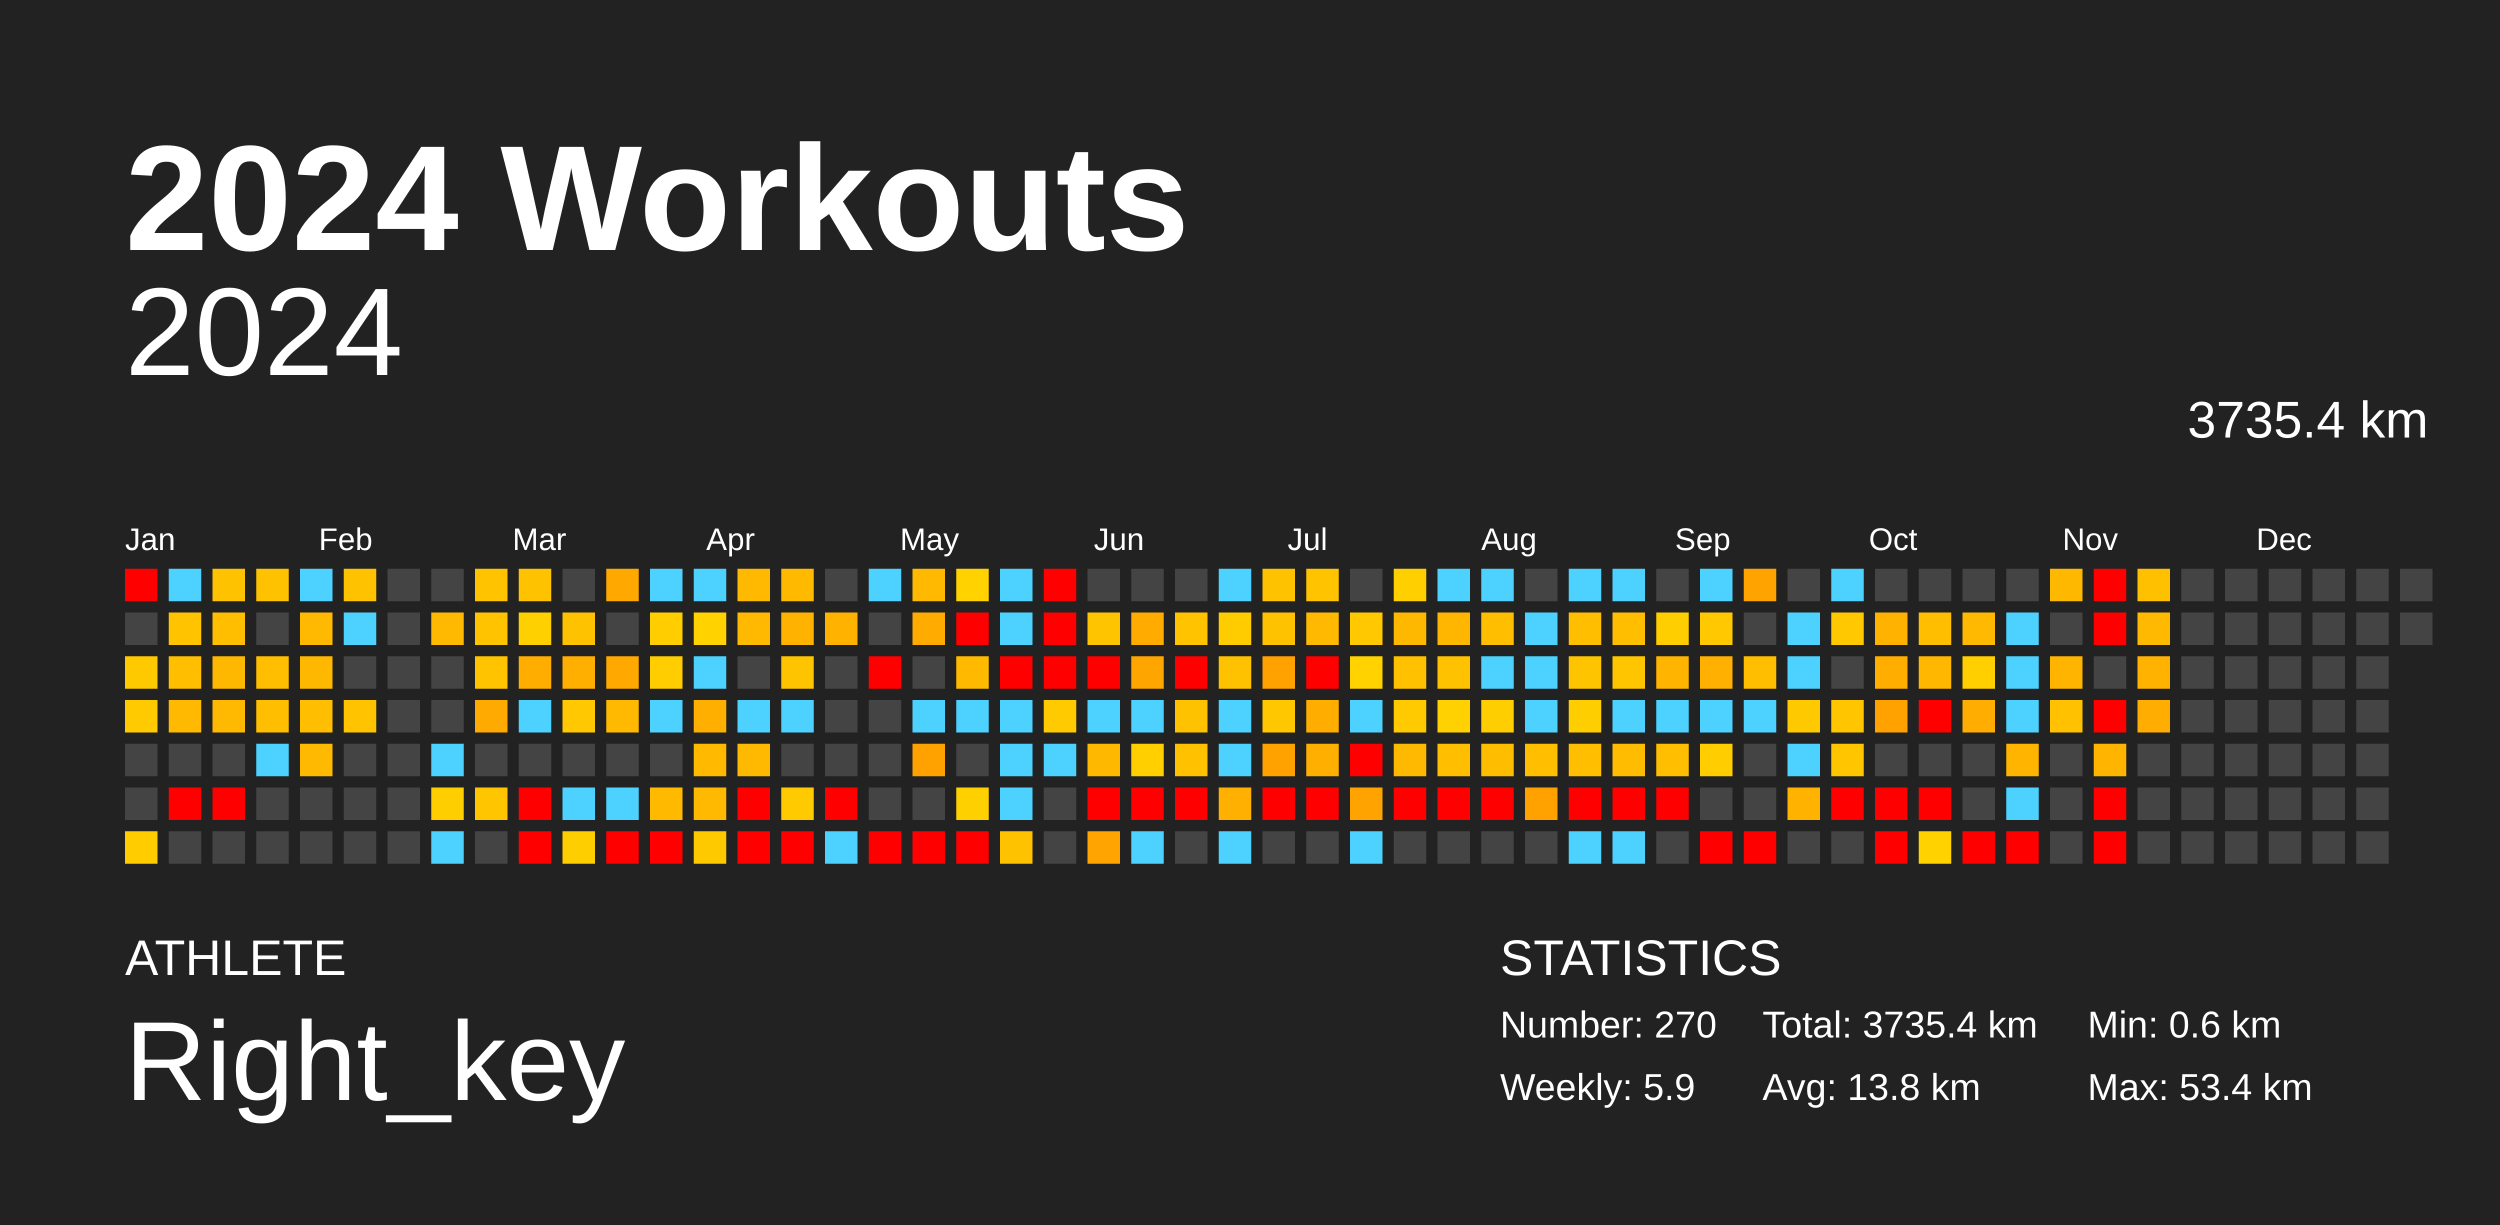
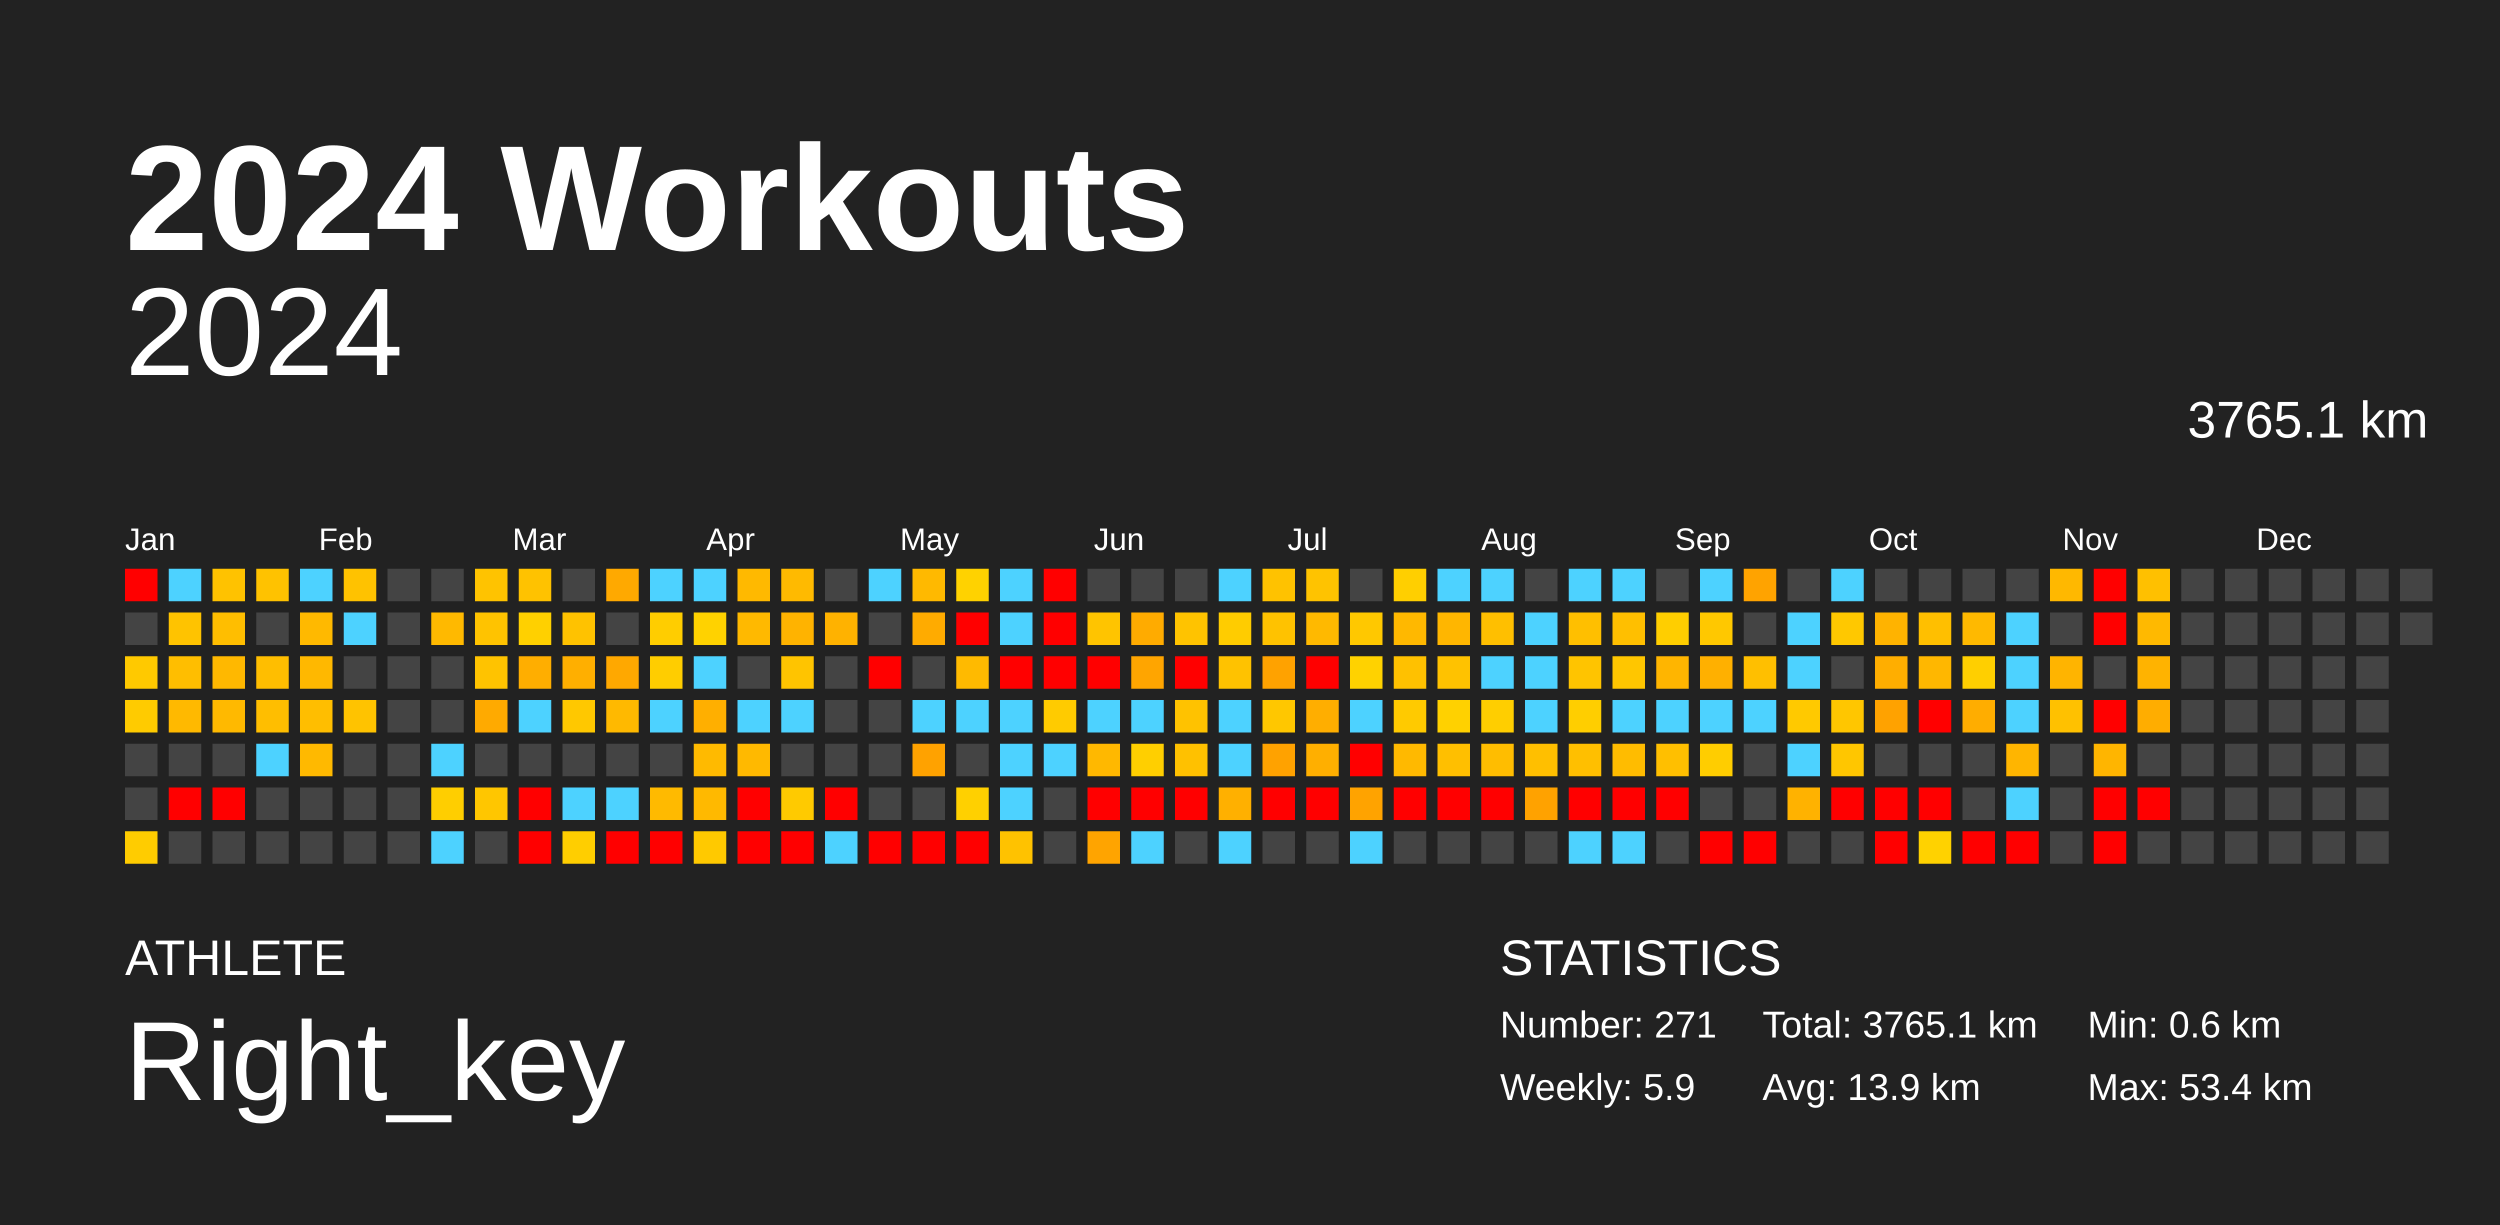
<svg xmlns="http://www.w3.org/2000/svg" baseProfile="full" height="98mm" version="1.1" viewBox="0,0,200,98" width="200mm">
  <defs />
  <rect fill="#222222" height="98" width="200" x="0" y="0" />
  <text fill="#FFFFFF" style="font-size:12px; font-family:Arial; font-weight:bold;" x="10" y="20">2024 Workouts</text>
  <text fill="#FFFFFF" style="font-size:4px; font-family:Arial" x="10" y="78">ATHLETE</text>
  <text fill="#FFFFFF" style="font-size:9px; font-family:Arial" x="10" y="88">Right_key</text>
  <text fill="#FFFFFF" style="font-size:4px; font-family:Arial" x="120" y="78">STATISTICS</text>
-   <text fill="#FFFFFF" style="font-size:3px; font-family:Arial" x="120" y="83">Number: 270</text>
+   <text fill="#FFFFFF" style="font-size:3px; font-family:Arial" x="120" y="83">Number: 271</text>
  <text fill="#FFFFFF" style="font-size:3px; font-family:Arial" x="120" y="88">Weekly: 5.9</text>
-   <text fill="#FFFFFF" style="font-size:3px; font-family:Arial" x="141" y="83">Total: 3735.4 km</text>
-   <text fill="#FFFFFF" style="font-size:3px; font-family:Arial" x="141" y="88">Avg: 13.8 km</text>
+   <text fill="#FFFFFF" style="font-size:3px; font-family:Arial" x="141" y="83">Total: 3765.1 km</text>
+   <text fill="#FFFFFF" style="font-size:3px; font-family:Arial" x="141" y="88">Avg: 13.9 km</text>
  <text fill="#FFFFFF" style="font-size:3px; font-family:Arial" x="167" y="83">Min: 0.6 km</text>
  <text fill="#FFFFFF" style="font-size:3px; font-family:Arial" x="167" y="88">Max: 53.4 km</text>
  <text alignment-baseline="hanging" fill="#FFFFFF" style="font-size:10.0px; font-family:Arial;" x="10" y="30">2024</text>
-   <text alignment-baseline="hanging" fill="#FFFFFF" style="font-size:4.125px; font-family:Arial;" x="175" y="35">3735.4 km</text>
+   <text alignment-baseline="hanging" fill="#FFFFFF" style="font-size:4.125px; font-family:Arial;" x="175" y="35">3765.1 km</text>
  <text fill="#FFFFFF" style="font-size:2.5px; font-family:Arial" x="10.0" y="44">Jan</text>
  <text fill="#FFFFFF" style="font-size:2.5px; font-family:Arial" x="25.5" y="44">Feb</text>
  <text fill="#FFFFFF" style="font-size:2.5px; font-family:Arial" x="41.0" y="44">Mar</text>
  <text fill="#FFFFFF" style="font-size:2.5px; font-family:Arial" x="56.5" y="44">Apr</text>
  <text fill="#FFFFFF" style="font-size:2.5px; font-family:Arial" x="72.0" y="44">May</text>
  <text fill="#FFFFFF" style="font-size:2.5px; font-family:Arial" x="87.5" y="44">Jun</text>
  <text fill="#FFFFFF" style="font-size:2.5px; font-family:Arial" x="103.0" y="44">Jul</text>
  <text fill="#FFFFFF" style="font-size:2.5px; font-family:Arial" x="118.5" y="44">Aug</text>
  <text fill="#FFFFFF" style="font-size:2.5px; font-family:Arial" x="134.0" y="44">Sep</text>
  <text fill="#FFFFFF" style="font-size:2.5px; font-family:Arial" x="149.5" y="44">Oct</text>
  <text fill="#FFFFFF" style="font-size:2.5px; font-family:Arial" x="165.0" y="44">Nov</text>
  <text fill="#FFFFFF" style="font-size:2.5px; font-family:Arial" x="180.5" y="44">Dec</text>
  <rect fill="red" height="2.6" width="2.6" x="10.0" y="45.5" />
  <rect fill="#444444" height="2.6" width="2.6" x="10.0" y="49.0" />
  <rect fill="#ffc900" height="2.6" width="2.6" x="10.0" y="52.5" />
  <rect fill="#ffcb00" height="2.6" width="2.6" x="10.0" y="56.0" />
  <rect fill="#444444" height="2.6" width="2.6" x="10.0" y="59.5" />
  <rect fill="#444444" height="2.6" width="2.6" x="10.0" y="63.0" />
  <rect fill="#ffcc00" height="2.6" width="2.6" x="10.0" y="66.5" />
  <rect fill="#4dd2ff" height="2.6" width="2.6" x="13.5" y="45.5" />
  <rect fill="#ffc300" height="2.6" width="2.6" x="13.5" y="49.0" />
  <rect fill="#ffbe00" height="2.6" width="2.6" x="13.5" y="52.5" />
  <rect fill="#ffb900" height="2.6" width="2.6" x="13.5" y="56.0" />
  <rect fill="#444444" height="2.6" width="2.6" x="13.5" y="59.5" />
  <rect fill="red" height="2.6" width="2.6" x="13.5" y="63.0" />
  <rect fill="#444444" height="2.6" width="2.6" x="13.5" y="66.5" />
  <rect fill="#ffc200" height="2.6" width="2.6" x="17.0" y="45.5" />
  <rect fill="#ffbe00" height="2.6" width="2.6" x="17.0" y="49.0" />
  <rect fill="#ffb800" height="2.6" width="2.6" x="17.0" y="52.5" />
  <rect fill="#ffb900" height="2.6" width="2.6" x="17.0" y="56.0" />
  <rect fill="#444444" height="2.6" width="2.6" x="17.0" y="59.5" />
  <rect fill="red" height="2.6" width="2.6" x="17.0" y="63.0" />
  <rect fill="#444444" height="2.6" width="2.6" x="17.0" y="66.5" />
  <rect fill="#ffc200" height="2.6" width="2.6" x="20.5" y="45.5" />
  <rect fill="#444444" height="2.6" width="2.6" x="20.5" y="49.0" />
  <rect fill="#ffbe00" height="2.6" width="2.6" x="20.5" y="52.5" />
  <rect fill="#ffbe00" height="2.6" width="2.6" x="20.5" y="56.0" />
  <rect fill="#4dd2ff" height="2.6" width="2.6" x="20.5" y="59.5" />
  <rect fill="#444444" height="2.6" width="2.6" x="20.5" y="63.0" />
  <rect fill="#444444" height="2.6" width="2.6" x="20.5" y="66.5" />
  <rect fill="#4dd2ff" height="2.6" width="2.6" x="24.0" y="45.5" />
  <rect fill="#ffb900" height="2.6" width="2.6" x="24.0" y="49.0" />
  <rect fill="#ffb800" height="2.6" width="2.6" x="24.0" y="52.5" />
  <rect fill="#ffbe00" height="2.6" width="2.6" x="24.0" y="56.0" />
  <rect fill="#ffb900" height="2.6" width="2.6" x="24.0" y="59.5" />
  <rect fill="#444444" height="2.6" width="2.6" x="24.0" y="63.0" />
  <rect fill="#444444" height="2.6" width="2.6" x="24.0" y="66.5" />
  <rect fill="#ffc200" height="2.6" width="2.6" x="27.5" y="45.5" />
  <rect fill="#4dd2ff" height="2.6" width="2.6" x="27.5" y="49.0" />
  <rect fill="#444444" height="2.6" width="2.6" x="27.5" y="52.5" />
  <rect fill="#ffc300" height="2.6" width="2.6" x="27.5" y="56.0" />
  <rect fill="#444444" height="2.6" width="2.6" x="27.5" y="59.5" />
  <rect fill="#444444" height="2.6" width="2.6" x="27.5" y="63.0" />
  <rect fill="#444444" height="2.6" width="2.6" x="27.5" y="66.5" />
  <rect fill="#444444" height="2.6" width="2.6" x="31.0" y="45.5" />
  <rect fill="#444444" height="2.6" width="2.6" x="31.0" y="49.0" />
  <rect fill="#444444" height="2.6" width="2.6" x="31.0" y="52.5" />
  <rect fill="#444444" height="2.6" width="2.6" x="31.0" y="56.0" />
  <rect fill="#444444" height="2.6" width="2.6" x="31.0" y="59.5" />
  <rect fill="#444444" height="2.6" width="2.6" x="31.0" y="63.0" />
  <rect fill="#444444" height="2.6" width="2.6" x="31.0" y="66.5" />
  <rect fill="#444444" height="2.6" width="2.6" x="34.5" y="45.5" />
  <rect fill="#ffb900" height="2.6" width="2.6" x="34.5" y="49.0" />
  <rect fill="#444444" height="2.6" width="2.6" x="34.5" y="52.5" />
  <rect fill="#444444" height="2.6" width="2.6" x="34.5" y="56.0" />
  <rect fill="#4dd2ff" height="2.6" width="2.6" x="34.5" y="59.5" />
  <rect fill="#ffce00" height="2.6" width="2.6" x="34.5" y="63.0" />
  <rect fill="#4dd2ff" height="2.6" width="2.6" x="34.5" y="66.5" />
  <rect fill="#ffc300" height="2.6" width="2.6" x="38.0" y="45.5" />
  <rect fill="#ffc300" height="2.6" width="2.6" x="38.0" y="49.0" />
  <rect fill="#ffc300" height="2.6" width="2.6" x="38.0" y="52.5" />
  <rect fill="#ffaa00" height="2.6" width="2.6" x="38.0" y="56.0" />
  <rect fill="#444444" height="2.6" width="2.6" x="38.0" y="59.5" />
  <rect fill="#ffc600" height="2.6" width="2.6" x="38.0" y="63.0" />
  <rect fill="#444444" height="2.6" width="2.6" x="38.0" y="66.5" />
  <rect fill="#ffc200" height="2.6" width="2.6" x="41.5" y="45.5" />
  <rect fill="#ffd000" height="2.6" width="2.6" x="41.5" y="49.0" />
  <rect fill="#ffae00" height="2.6" width="2.6" x="41.5" y="52.5" />
  <rect fill="#4dd2ff" height="2.6" width="2.6" x="41.5" y="56.0" />
  <rect fill="#444444" height="2.6" width="2.6" x="41.5" y="59.5" />
  <rect fill="red" height="2.6" width="2.6" x="41.5" y="63.0" />
  <rect fill="red" height="2.6" width="2.6" x="41.5" y="66.5" />
  <rect fill="#444444" height="2.6" width="2.6" x="45.0" y="45.5" />
  <rect fill="#ffc200" height="2.6" width="2.6" x="45.0" y="49.0" />
  <rect fill="#ffaf00" height="2.6" width="2.6" x="45.0" y="52.5" />
  <rect fill="#ffc800" height="2.6" width="2.6" x="45.0" y="56.0" />
  <rect fill="#444444" height="2.6" width="2.6" x="45.0" y="59.5" />
  <rect fill="#4dd2ff" height="2.6" width="2.6" x="45.0" y="63.0" />
  <rect fill="#ffce00" height="2.6" width="2.6" x="45.0" y="66.5" />
  <rect fill="#ffa900" height="2.6" width="2.6" x="48.5" y="45.5" />
  <rect fill="#444444" height="2.6" width="2.6" x="48.5" y="49.0" />
  <rect fill="#ffa800" height="2.6" width="2.6" x="48.5" y="52.5" />
  <rect fill="#ffb900" height="2.6" width="2.6" x="48.5" y="56.0" />
  <rect fill="#444444" height="2.6" width="2.6" x="48.5" y="59.5" />
  <rect fill="#4dd2ff" height="2.6" width="2.6" x="48.5" y="63.0" />
  <rect fill="red" height="2.6" width="2.6" x="48.5" y="66.5" />
  <rect fill="#4dd2ff" height="2.6" width="2.6" x="52.0" y="45.5" />
  <rect fill="#ffcd00" height="2.6" width="2.6" x="52.0" y="49.0" />
  <rect fill="#ffcd00" height="2.6" width="2.6" x="52.0" y="52.5" />
  <rect fill="#4dd2ff" height="2.6" width="2.6" x="52.0" y="56.0" />
  <rect fill="#444444" height="2.6" width="2.6" x="52.0" y="59.5" />
  <rect fill="#ffba00" height="2.6" width="2.6" x="52.0" y="63.0" />
  <rect fill="red" height="2.6" width="2.6" x="52.0" y="66.5" />
  <rect fill="#4dd2ff" height="2.6" width="2.6" x="55.5" y="45.5" />
  <rect fill="#ffd200" height="2.6" width="2.6" x="55.5" y="49.0" />
  <rect fill="#4dd2ff" height="2.6" width="2.6" x="55.5" y="52.5" />
  <rect fill="#ffaf00" height="2.6" width="2.6" x="55.5" y="56.0" />
  <rect fill="#ffba00" height="2.6" width="2.6" x="55.5" y="59.5" />
  <rect fill="#ffb900" height="2.6" width="2.6" x="55.5" y="63.0" />
  <rect fill="#ffc900" height="2.6" width="2.6" x="55.5" y="66.5" />
  <rect fill="#ffb900" height="2.6" width="2.6" x="59.0" y="45.5" />
  <rect fill="#ffb900" height="2.6" width="2.6" x="59.0" y="49.0" />
  <rect fill="#444444" height="2.6" width="2.6" x="59.0" y="52.5" />
  <rect fill="#4dd2ff" height="2.6" width="2.6" x="59.0" y="56.0" />
  <rect fill="#ffb900" height="2.6" width="2.6" x="59.0" y="59.5" />
  <rect fill="red" height="2.6" width="2.6" x="59.0" y="63.0" />
  <rect fill="red" height="2.6" width="2.6" x="59.0" y="66.5" />
  <rect fill="#ffba00" height="2.6" width="2.6" x="62.5" y="45.5" />
  <rect fill="#ffb300" height="2.6" width="2.6" x="62.5" y="49.0" />
  <rect fill="#ffc400" height="2.6" width="2.6" x="62.5" y="52.5" />
  <rect fill="#4dd2ff" height="2.6" width="2.6" x="62.5" y="56.0" />
  <rect fill="#444444" height="2.6" width="2.6" x="62.5" y="59.5" />
  <rect fill="#ffca00" height="2.6" width="2.6" x="62.5" y="63.0" />
  <rect fill="red" height="2.6" width="2.6" x="62.5" y="66.5" />
  <rect fill="#444444" height="2.6" width="2.6" x="66.0" y="45.5" />
  <rect fill="#ffb200" height="2.6" width="2.6" x="66.0" y="49.0" />
  <rect fill="#444444" height="2.6" width="2.6" x="66.0" y="52.5" />
  <rect fill="#444444" height="2.6" width="2.6" x="66.0" y="56.0" />
  <rect fill="#444444" height="2.6" width="2.6" x="66.0" y="59.5" />
  <rect fill="red" height="2.6" width="2.6" x="66.0" y="63.0" />
  <rect fill="#4dd2ff" height="2.6" width="2.6" x="66.0" y="66.5" />
  <rect fill="#4dd2ff" height="2.6" width="2.6" x="69.5" y="45.5" />
  <rect fill="#444444" height="2.6" width="2.6" x="69.5" y="49.0" />
  <rect fill="red" height="2.6" width="2.6" x="69.5" y="52.5" />
  <rect fill="#444444" height="2.6" width="2.6" x="69.5" y="56.0" />
  <rect fill="#444444" height="2.6" width="2.6" x="69.5" y="59.5" />
  <rect fill="#444444" height="2.6" width="2.6" x="69.5" y="63.0" />
  <rect fill="red" height="2.6" width="2.6" x="69.5" y="66.5" />
  <rect fill="#ffb900" height="2.6" width="2.6" x="73.0" y="45.5" />
  <rect fill="#ffab00" height="2.6" width="2.6" x="73.0" y="49.0" />
  <rect fill="#444444" height="2.6" width="2.6" x="73.0" y="52.5" />
  <rect fill="#4dd2ff" height="2.6" width="2.6" x="73.0" y="56.0" />
  <rect fill="#ffa200" height="2.6" width="2.6" x="73.0" y="59.5" />
  <rect fill="#444444" height="2.6" width="2.6" x="73.0" y="63.0" />
  <rect fill="red" height="2.6" width="2.6" x="73.0" y="66.5" />
  <rect fill="#ffd200" height="2.6" width="2.6" x="76.5" y="45.5" />
  <rect fill="red" height="2.6" width="2.6" x="76.5" y="49.0" />
  <rect fill="#ffba00" height="2.6" width="2.6" x="76.5" y="52.5" />
  <rect fill="#4dd2ff" height="2.6" width="2.6" x="76.5" y="56.0" />
  <rect fill="#444444" height="2.6" width="2.6" x="76.5" y="59.5" />
  <rect fill="#ffd000" height="2.6" width="2.6" x="76.5" y="63.0" />
  <rect fill="red" height="2.6" width="2.6" x="76.5" y="66.5" />
  <rect fill="#4dd2ff" height="2.6" width="2.6" x="80.0" y="45.5" />
  <rect fill="#4dd2ff" height="2.6" width="2.6" x="80.0" y="49.0" />
  <rect fill="red" height="2.6" width="2.6" x="80.0" y="52.5" />
  <rect fill="#4dd2ff" height="2.6" width="2.6" x="80.0" y="56.0" />
  <rect fill="#4dd2ff" height="2.6" width="2.6" x="80.0" y="59.5" />
  <rect fill="#4dd2ff" height="2.6" width="2.6" x="80.0" y="63.0" />
  <rect fill="#ffc200" height="2.6" width="2.6" x="80.0" y="66.5" />
  <rect fill="red" height="2.6" width="2.6" x="83.5" y="45.5" />
  <rect fill="red" height="2.6" width="2.6" x="83.5" y="49.0" />
  <rect fill="red" height="2.6" width="2.6" x="83.5" y="52.5" />
  <rect fill="#ffcb00" height="2.6" width="2.6" x="83.5" y="56.0" />
  <rect fill="#4dd2ff" height="2.6" width="2.6" x="83.5" y="59.5" />
  <rect fill="#444444" height="2.6" width="2.6" x="83.5" y="63.0" />
  <rect fill="#444444" height="2.6" width="2.6" x="83.5" y="66.5" />
  <rect fill="#444444" height="2.6" width="2.6" x="87.0" y="45.5" />
  <rect fill="#ffc400" height="2.6" width="2.6" x="87.0" y="49.0" />
  <rect fill="red" height="2.6" width="2.6" x="87.0" y="52.5" />
  <rect fill="#4dd2ff" height="2.6" width="2.6" x="87.0" y="56.0" />
  <rect fill="#ffb800" height="2.6" width="2.6" x="87.0" y="59.5" />
  <rect fill="red" height="2.6" width="2.6" x="87.0" y="63.0" />
  <rect fill="#ffa400" height="2.6" width="2.6" x="87.0" y="66.5" />
  <rect fill="#444444" height="2.6" width="2.6" x="90.5" y="45.5" />
  <rect fill="#ffab00" height="2.6" width="2.6" x="90.5" y="49.0" />
  <rect fill="#ffa500" height="2.6" width="2.6" x="90.5" y="52.5" />
  <rect fill="#4dd2ff" height="2.6" width="2.6" x="90.5" y="56.0" />
  <rect fill="#ffcf00" height="2.6" width="2.6" x="90.5" y="59.5" />
  <rect fill="red" height="2.6" width="2.6" x="90.5" y="63.0" />
  <rect fill="#4dd2ff" height="2.6" width="2.6" x="90.5" y="66.5" />
  <rect fill="#444444" height="2.6" width="2.6" x="94.0" y="45.5" />
  <rect fill="#ffc300" height="2.6" width="2.6" x="94.0" y="49.0" />
  <rect fill="red" height="2.6" width="2.6" x="94.0" y="52.5" />
  <rect fill="#ffc200" height="2.6" width="2.6" x="94.0" y="56.0" />
  <rect fill="#ffc100" height="2.6" width="2.6" x="94.0" y="59.5" />
  <rect fill="red" height="2.6" width="2.6" x="94.0" y="63.0" />
  <rect fill="#444444" height="2.6" width="2.6" x="94.0" y="66.5" />
  <rect fill="#4dd2ff" height="2.6" width="2.6" x="97.5" y="45.5" />
  <rect fill="#ffcc00" height="2.6" width="2.6" x="97.5" y="49.0" />
  <rect fill="#ffc200" height="2.6" width="2.6" x="97.5" y="52.5" />
  <rect fill="#4dd2ff" height="2.6" width="2.6" x="97.5" y="56.0" />
  <rect fill="#4dd2ff" height="2.6" width="2.6" x="97.5" y="59.5" />
  <rect fill="#ffb000" height="2.6" width="2.6" x="97.5" y="63.0" />
  <rect fill="#4dd2ff" height="2.6" width="2.6" x="97.5" y="66.5" />
  <rect fill="#ffc200" height="2.6" width="2.6" x="101.0" y="45.5" />
  <rect fill="#ffc200" height="2.6" width="2.6" x="101.0" y="49.0" />
  <rect fill="#ffa200" height="2.6" width="2.6" x="101.0" y="52.5" />
  <rect fill="#ffc700" height="2.6" width="2.6" x="101.0" y="56.0" />
  <rect fill="#ffa200" height="2.6" width="2.6" x="101.0" y="59.5" />
  <rect fill="red" height="2.6" width="2.6" x="101.0" y="63.0" />
  <rect fill="#444444" height="2.6" width="2.6" x="101.0" y="66.5" />
  <rect fill="#ffc300" height="2.6" width="2.6" x="104.5" y="45.5" />
  <rect fill="#ffb900" height="2.6" width="2.6" x="104.5" y="49.0" />
  <rect fill="red" height="2.6" width="2.6" x="104.5" y="52.5" />
  <rect fill="#ffae00" height="2.6" width="2.6" x="104.5" y="56.0" />
  <rect fill="#ffaf00" height="2.6" width="2.6" x="104.5" y="59.5" />
  <rect fill="red" height="2.6" width="2.6" x="104.5" y="63.0" />
  <rect fill="#444444" height="2.6" width="2.6" x="104.5" y="66.5" />
  <rect fill="#444444" height="2.6" width="2.6" x="108.0" y="45.5" />
  <rect fill="#ffc800" height="2.6" width="2.6" x="108.0" y="49.0" />
  <rect fill="#ffd200" height="2.6" width="2.6" x="108.0" y="52.5" />
  <rect fill="#4dd2ff" height="2.6" width="2.6" x="108.0" y="56.0" />
  <rect fill="red" height="2.6" width="2.6" x="108.0" y="59.5" />
  <rect fill="#ffa300" height="2.6" width="2.6" x="108.0" y="63.0" />
  <rect fill="#4dd2ff" height="2.6" width="2.6" x="108.0" y="66.5" />
  <rect fill="#ffcf00" height="2.6" width="2.6" x="111.5" y="45.5" />
  <rect fill="#ffb800" height="2.6" width="2.6" x="111.5" y="49.0" />
  <rect fill="#ffc100" height="2.6" width="2.6" x="111.5" y="52.5" />
  <rect fill="#ffca00" height="2.6" width="2.6" x="111.5" y="56.0" />
  <rect fill="#ffb900" height="2.6" width="2.6" x="111.5" y="59.5" />
  <rect fill="red" height="2.6" width="2.6" x="111.5" y="63.0" />
  <rect fill="#444444" height="2.6" width="2.6" x="111.5" y="66.5" />
  <rect fill="#4dd2ff" height="2.6" width="2.6" x="115.0" y="45.5" />
  <rect fill="#ffb600" height="2.6" width="2.6" x="115.0" y="49.0" />
  <rect fill="#ffc200" height="2.6" width="2.6" x="115.0" y="52.5" />
  <rect fill="#ffd100" height="2.6" width="2.6" x="115.0" y="56.0" />
  <rect fill="#ffbf00" height="2.6" width="2.6" x="115.0" y="59.5" />
  <rect fill="red" height="2.6" width="2.6" x="115.0" y="63.0" />
  <rect fill="#444444" height="2.6" width="2.6" x="115.0" y="66.5" />
  <rect fill="#4dd2ff" height="2.6" width="2.6" x="118.5" y="45.5" />
  <rect fill="#ffbf00" height="2.6" width="2.6" x="118.5" y="49.0" />
  <rect fill="#4dd2ff" height="2.6" width="2.6" x="118.5" y="52.5" />
  <rect fill="#ffce00" height="2.6" width="2.6" x="118.5" y="56.0" />
  <rect fill="#ffbd00" height="2.6" width="2.6" x="118.5" y="59.5" />
  <rect fill="red" height="2.6" width="2.6" x="118.5" y="63.0" />
  <rect fill="#444444" height="2.6" width="2.6" x="118.5" y="66.5" />
  <rect fill="#444444" height="2.6" width="2.6" x="122.0" y="45.5" />
  <rect fill="#4dd2ff" height="2.6" width="2.6" x="122.0" y="49.0" />
  <rect fill="#4dd2ff" height="2.6" width="2.6" x="122.0" y="52.5" />
  <rect fill="#4dd2ff" height="2.6" width="2.6" x="122.0" y="56.0" />
  <rect fill="#ffbf00" height="2.6" width="2.6" x="122.0" y="59.5" />
  <rect fill="#ffa200" height="2.6" width="2.6" x="122.0" y="63.0" />
  <rect fill="#444444" height="2.6" width="2.6" x="122.0" y="66.5" />
  <rect fill="#4dd2ff" height="2.6" width="2.6" x="125.5" y="45.5" />
  <rect fill="#ffbf00" height="2.6" width="2.6" x="125.5" y="49.0" />
  <rect fill="#ffc400" height="2.6" width="2.6" x="125.5" y="52.5" />
  <rect fill="#ffce00" height="2.6" width="2.6" x="125.5" y="56.0" />
  <rect fill="#ffbf00" height="2.6" width="2.6" x="125.5" y="59.5" />
  <rect fill="red" height="2.6" width="2.6" x="125.5" y="63.0" />
  <rect fill="#4dd2ff" height="2.6" width="2.6" x="125.5" y="66.5" />
  <rect fill="#4dd2ff" height="2.6" width="2.6" x="129.0" y="45.5" />
  <rect fill="#ffbf00" height="2.6" width="2.6" x="129.0" y="49.0" />
  <rect fill="#ffc600" height="2.6" width="2.6" x="129.0" y="52.5" />
  <rect fill="#4dd2ff" height="2.6" width="2.6" x="129.0" y="56.0" />
  <rect fill="#ffbc00" height="2.6" width="2.6" x="129.0" y="59.5" />
  <rect fill="red" height="2.6" width="2.6" x="129.0" y="63.0" />
  <rect fill="#4dd2ff" height="2.6" width="2.6" x="129.0" y="66.5" />
  <rect fill="#444444" height="2.6" width="2.6" x="132.5" y="45.5" />
  <rect fill="#ffce00" height="2.6" width="2.6" x="132.5" y="49.0" />
  <rect fill="#ffb500" height="2.6" width="2.6" x="132.5" y="52.5" />
  <rect fill="#4dd2ff" height="2.6" width="2.6" x="132.5" y="56.0" />
  <rect fill="#ffbf00" height="2.6" width="2.6" x="132.5" y="59.5" />
  <rect fill="red" height="2.6" width="2.6" x="132.5" y="63.0" />
  <rect fill="#444444" height="2.6" width="2.6" x="132.5" y="66.5" />
  <rect fill="#4dd2ff" height="2.6" width="2.6" x="136.0" y="45.5" />
  <rect fill="#ffc800" height="2.6" width="2.6" x="136.0" y="49.0" />
  <rect fill="#ffb000" height="2.6" width="2.6" x="136.0" y="52.5" />
  <rect fill="#4dd2ff" height="2.6" width="2.6" x="136.0" y="56.0" />
  <rect fill="#ffcd00" height="2.6" width="2.6" x="136.0" y="59.5" />
  <rect fill="#444444" height="2.6" width="2.6" x="136.0" y="63.0" />
  <rect fill="red" height="2.6" width="2.6" x="136.0" y="66.5" />
  <rect fill="#ffa300" height="2.6" width="2.6" x="139.5" y="45.5" />
  <rect fill="#444444" height="2.6" width="2.6" x="139.5" y="49.0" />
  <rect fill="#ffbf00" height="2.6" width="2.6" x="139.5" y="52.5" />
  <rect fill="#4dd2ff" height="2.6" width="2.6" x="139.5" y="56.0" />
  <rect fill="#444444" height="2.6" width="2.6" x="139.5" y="59.5" />
  <rect fill="#444444" height="2.6" width="2.6" x="139.5" y="63.0" />
  <rect fill="red" height="2.6" width="2.6" x="139.5" y="66.5" />
  <rect fill="#444444" height="2.6" width="2.6" x="143.0" y="45.5" />
  <rect fill="#4dd2ff" height="2.6" width="2.6" x="143.0" y="49.0" />
  <rect fill="#4dd2ff" height="2.6" width="2.6" x="143.0" y="52.5" />
  <rect fill="#ffc900" height="2.6" width="2.6" x="143.0" y="56.0" />
  <rect fill="#4dd2ff" height="2.6" width="2.6" x="143.0" y="59.5" />
  <rect fill="#ffb200" height="2.6" width="2.6" x="143.0" y="63.0" />
  <rect fill="#444444" height="2.6" width="2.6" x="143.0" y="66.5" />
  <rect fill="#4dd2ff" height="2.6" width="2.6" x="146.5" y="45.5" />
  <rect fill="#ffc800" height="2.6" width="2.6" x="146.5" y="49.0" />
  <rect fill="#444444" height="2.6" width="2.6" x="146.5" y="52.5" />
  <rect fill="#ffc600" height="2.6" width="2.6" x="146.5" y="56.0" />
  <rect fill="#ffc600" height="2.6" width="2.6" x="146.5" y="59.5" />
  <rect fill="red" height="2.6" width="2.6" x="146.5" y="63.0" />
  <rect fill="#444444" height="2.6" width="2.6" x="146.5" y="66.5" />
  <rect fill="#444444" height="2.6" width="2.6" x="150.0" y="45.5" />
  <rect fill="#ffb300" height="2.6" width="2.6" x="150.0" y="49.0" />
  <rect fill="#ffae00" height="2.6" width="2.6" x="150.0" y="52.5" />
  <rect fill="#ffa200" height="2.6" width="2.6" x="150.0" y="56.0" />
  <rect fill="#444444" height="2.6" width="2.6" x="150.0" y="59.5" />
  <rect fill="red" height="2.6" width="2.6" x="150.0" y="63.0" />
  <rect fill="red" height="2.6" width="2.6" x="150.0" y="66.5" />
  <rect fill="#444444" height="2.6" width="2.6" x="153.5" y="45.5" />
  <rect fill="#ffbf00" height="2.6" width="2.6" x="153.5" y="49.0" />
  <rect fill="#ffb700" height="2.6" width="2.6" x="153.5" y="52.5" />
  <rect fill="red" height="2.6" width="2.6" x="153.5" y="56.0" />
  <rect fill="#444444" height="2.6" width="2.6" x="153.5" y="59.5" />
  <rect fill="red" height="2.6" width="2.6" x="153.5" y="63.0" />
  <rect fill="#ffd200" height="2.6" width="2.6" x="153.5" y="66.5" />
  <rect fill="#444444" height="2.6" width="2.6" x="157.0" y="45.5" />
  <rect fill="#ffb900" height="2.6" width="2.6" x="157.0" y="49.0" />
  <rect fill="#ffcf00" height="2.6" width="2.6" x="157.0" y="52.5" />
  <rect fill="#ffad00" height="2.6" width="2.6" x="157.0" y="56.0" />
  <rect fill="#444444" height="2.6" width="2.6" x="157.0" y="59.5" />
  <rect fill="#444444" height="2.6" width="2.6" x="157.0" y="63.0" />
  <rect fill="red" height="2.6" width="2.6" x="157.0" y="66.5" />
  <rect fill="#444444" height="2.6" width="2.6" x="160.5" y="45.5" />
  <rect fill="#4dd2ff" height="2.6" width="2.6" x="160.5" y="49.0" />
  <rect fill="#4dd2ff" height="2.6" width="2.6" x="160.5" y="52.5" />
  <rect fill="#4dd2ff" height="2.6" width="2.6" x="160.5" y="56.0" />
  <rect fill="#ffb500" height="2.6" width="2.6" x="160.5" y="59.5" />
  <rect fill="#4dd2ff" height="2.6" width="2.6" x="160.5" y="63.0" />
  <rect fill="red" height="2.6" width="2.6" x="160.5" y="66.5" />
  <rect fill="#ffb800" height="2.6" width="2.6" x="164.0" y="45.5" />
  <rect fill="#444444" height="2.6" width="2.6" x="164.0" y="49.0" />
  <rect fill="#ffb400" height="2.6" width="2.6" x="164.0" y="52.5" />
  <rect fill="#ffc100" height="2.6" width="2.6" x="164.0" y="56.0" />
  <rect fill="#444444" height="2.6" width="2.6" x="164.0" y="59.5" />
  <rect fill="#444444" height="2.6" width="2.6" x="164.0" y="63.0" />
  <rect fill="#444444" height="2.6" width="2.6" x="164.0" y="66.5" />
  <rect fill="red" height="2.6" width="2.6" x="167.5" y="45.5" />
  <rect fill="red" height="2.6" width="2.6" x="167.5" y="49.0" />
  <rect fill="#444444" height="2.6" width="2.6" x="167.5" y="52.5" />
  <rect fill="red" height="2.6" width="2.6" x="167.5" y="56.0" />
  <rect fill="#ffb500" height="2.6" width="2.6" x="167.5" y="59.5" />
  <rect fill="red" height="2.6" width="2.6" x="167.5" y="63.0" />
  <rect fill="red" height="2.6" width="2.6" x="167.5" y="66.5" />
  <rect fill="#ffc000" height="2.6" width="2.6" x="171.0" y="45.5" />
  <rect fill="#ffb900" height="2.6" width="2.6" x="171.0" y="49.0" />
  <rect fill="#ffb300" height="2.6" width="2.6" x="171.0" y="52.5" />
  <rect fill="#ffad00" height="2.6" width="2.6" x="171.0" y="56.0" />
  <rect fill="#444444" height="2.6" width="2.6" x="171.0" y="59.5" />
-   <rect fill="#444444" height="2.6" width="2.6" x="171.0" y="63.0" />
+   <rect fill="red" height="2.6" width="2.6" x="171.0" y="63.0" />
  <rect fill="#444444" height="2.6" width="2.6" x="171.0" y="66.5" />
  <rect fill="#444444" height="2.6" width="2.6" x="174.5" y="45.5" />
  <rect fill="#444444" height="2.6" width="2.6" x="174.5" y="49.0" />
  <rect fill="#444444" height="2.6" width="2.6" x="174.5" y="52.5" />
  <rect fill="#444444" height="2.6" width="2.6" x="174.5" y="56.0" />
  <rect fill="#444444" height="2.6" width="2.6" x="174.5" y="59.5" />
  <rect fill="#444444" height="2.6" width="2.6" x="174.5" y="63.0" />
  <rect fill="#444444" height="2.6" width="2.6" x="174.5" y="66.5" />
  <rect fill="#444444" height="2.6" width="2.6" x="178.0" y="45.5" />
  <rect fill="#444444" height="2.6" width="2.6" x="178.0" y="49.0" />
  <rect fill="#444444" height="2.6" width="2.6" x="178.0" y="52.5" />
  <rect fill="#444444" height="2.6" width="2.6" x="178.0" y="56.0" />
  <rect fill="#444444" height="2.6" width="2.6" x="178.0" y="59.5" />
  <rect fill="#444444" height="2.6" width="2.6" x="178.0" y="63.0" />
  <rect fill="#444444" height="2.6" width="2.6" x="178.0" y="66.5" />
  <rect fill="#444444" height="2.6" width="2.6" x="181.5" y="45.5" />
  <rect fill="#444444" height="2.6" width="2.6" x="181.5" y="49.0" />
  <rect fill="#444444" height="2.6" width="2.6" x="181.5" y="52.5" />
  <rect fill="#444444" height="2.6" width="2.6" x="181.5" y="56.0" />
  <rect fill="#444444" height="2.6" width="2.6" x="181.5" y="59.5" />
  <rect fill="#444444" height="2.6" width="2.6" x="181.5" y="63.0" />
  <rect fill="#444444" height="2.6" width="2.6" x="181.5" y="66.5" />
  <rect fill="#444444" height="2.6" width="2.6" x="185.0" y="45.5" />
  <rect fill="#444444" height="2.6" width="2.6" x="185.0" y="49.0" />
  <rect fill="#444444" height="2.6" width="2.6" x="185.0" y="52.5" />
  <rect fill="#444444" height="2.6" width="2.6" x="185.0" y="56.0" />
  <rect fill="#444444" height="2.6" width="2.6" x="185.0" y="59.5" />
  <rect fill="#444444" height="2.6" width="2.6" x="185.0" y="63.0" />
  <rect fill="#444444" height="2.6" width="2.6" x="185.0" y="66.5" />
  <rect fill="#444444" height="2.6" width="2.6" x="188.5" y="45.5" />
  <rect fill="#444444" height="2.6" width="2.6" x="188.5" y="49.0" />
  <rect fill="#444444" height="2.6" width="2.6" x="188.5" y="52.5" />
  <rect fill="#444444" height="2.6" width="2.6" x="188.5" y="56.0" />
  <rect fill="#444444" height="2.6" width="2.6" x="188.5" y="59.5" />
  <rect fill="#444444" height="2.6" width="2.6" x="188.5" y="63.0" />
  <rect fill="#444444" height="2.6" width="2.6" x="188.5" y="66.5" />
  <rect fill="#444444" height="2.6" width="2.6" x="192.0" y="45.5" />
  <rect fill="#444444" height="2.6" width="2.6" x="192.0" y="49.0" />
</svg>
